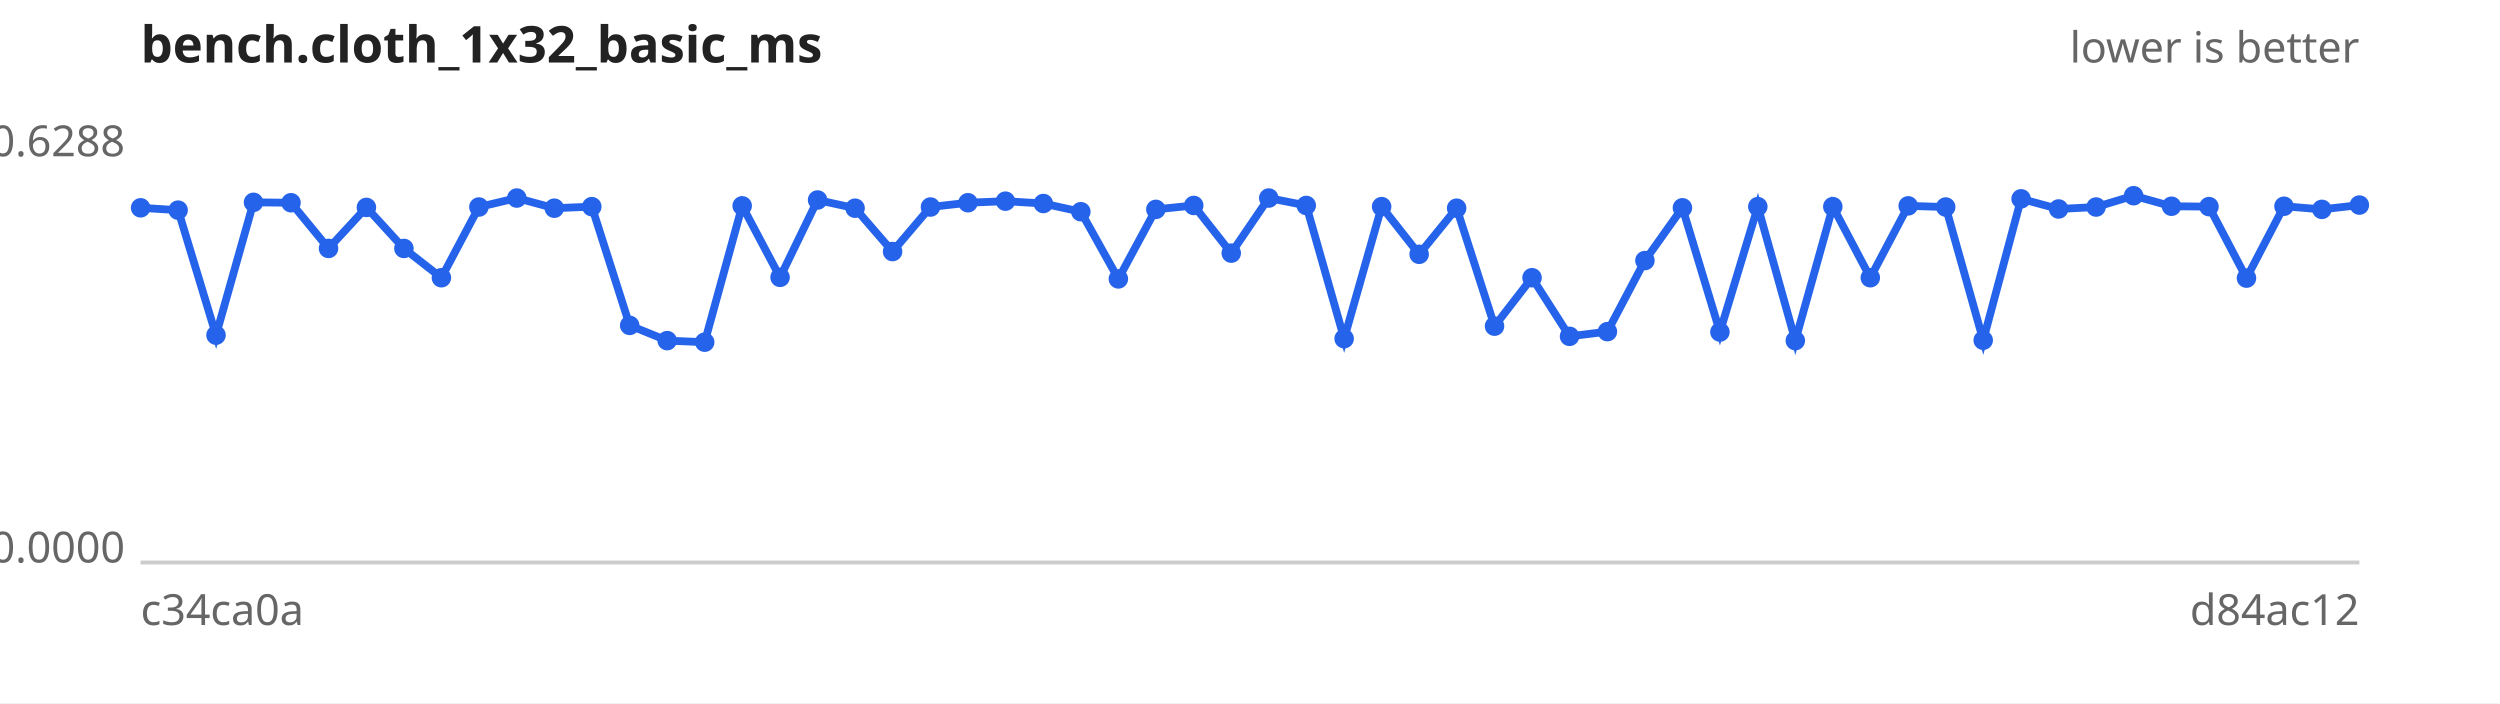
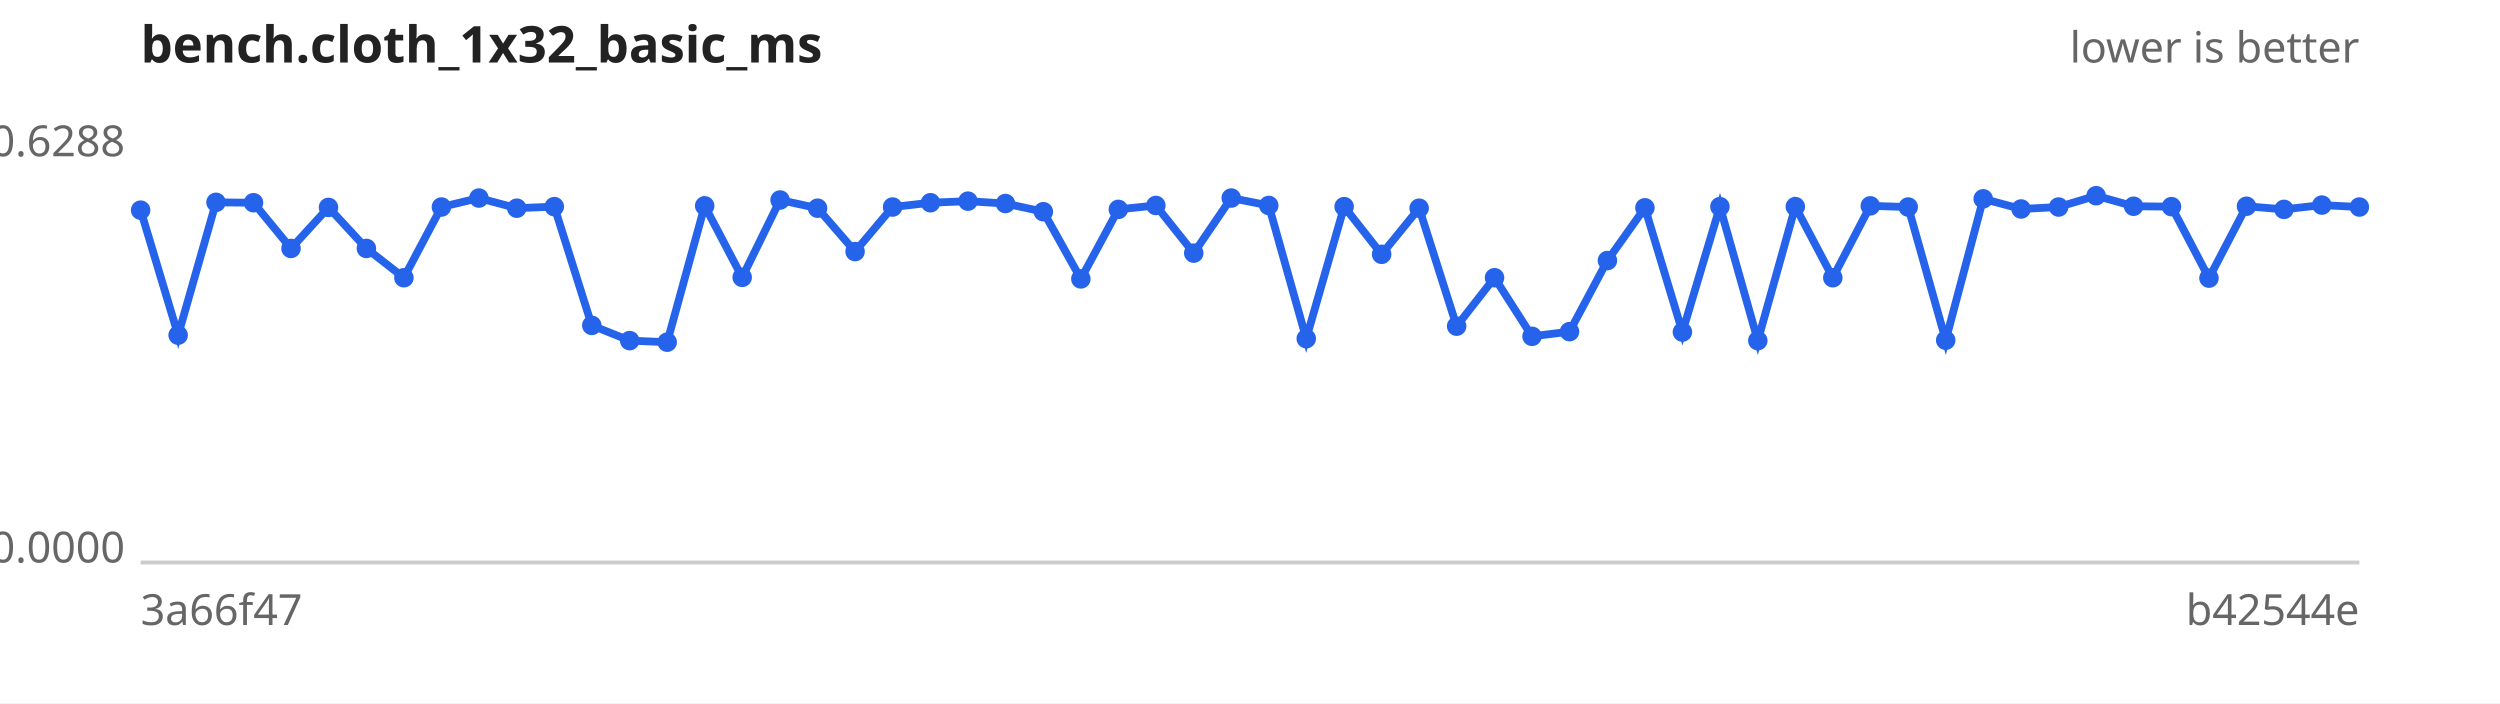
<svg xmlns="http://www.w3.org/2000/svg" width="640" height="180" viewBox="0 0 640 180" font-family="sans-serif" font-size="11">
  <rect width="640" height="180" fill="#ffffff" />
  <text x="36" y="16" font-size="13" font-weight="bold" fill="#222">bench.cloth_1x32_basic_ms</text>
  <text x="604" y="16" text-anchor="end" fill="#666">lower is better</text>
  <line x1="36" y1="144" x2="604" y2="144" stroke="#ccc" />
  <text x="32" y="40.0" text-anchor="end" fill="#666">0.6288</text>
  <text x="32" y="144.0" text-anchor="end" fill="#666">0.0000</text>
-   <text x="36" y="160" fill="#666">c34ca0a</text>
-   <text x="604" y="160" text-anchor="end" fill="#666">d84ac12</text>
-   <path d="M36.0,53.2 L45.6,53.8 L55.3,85.8 L64.9,51.8 L74.5,51.9 L84.1,63.6 L93.8,53.1 L103.4,63.6 L113.0,71.1 L122.6,53.0 L132.3,50.7 L141.9,53.3 L151.5,52.9 L161.2,83.3 L170.8,87.2 L180.4,87.6 L190.0,52.7 L199.7,71.0 L209.3,51.2 L218.9,53.3 L228.5,64.4 L238.2,53.0 L247.8,51.9 L257.4,51.5 L267.1,52.1 L276.7,54.2 L286.3,71.4 L295.9,53.6 L305.6,52.6 L315.2,64.8 L324.8,50.7 L334.4,52.6 L344.1,86.7 L353.7,52.9 L363.3,65.1 L372.9,53.3 L382.6,83.5 L392.2,71.1 L401.8,86.1 L411.5,84.9 L421.1,66.7 L430.7,53.2 L440.3,85.0 L450.0,52.9 L459.6,87.2 L469.2,52.9 L478.8,71.1 L488.5,52.7 L498.1,53.0 L507.7,87.1 L517.4,50.9 L527.0,53.5 L536.6,53.0 L546.2,50.1 L555.9,52.8 L565.5,52.9 L575.1,71.2 L584.7,52.8 L594.4,53.6 L604.0,52.5" fill="none" stroke="#2563eb" stroke-width="2" />
+   <text x="36" y="160" fill="#666">3a66f47</text>
+   <text x="604" y="160" text-anchor="end" fill="#666">b42544e</text>
+   <path d="M36.0,53.8 L45.6,85.8 L55.3,51.8 L64.9,51.9 L74.5,63.6 L84.1,53.1 L93.8,63.6 L103.4,71.1 L113.0,53.0 L122.6,50.7 L132.3,53.3 L141.9,52.9 L151.5,83.3 L161.2,87.2 L170.8,87.6 L180.4,52.7 L190.0,71.0 L199.7,51.2 L209.3,53.3 L218.9,64.4 L228.5,53.0 L238.2,51.9 L247.8,51.5 L257.4,52.1 L267.1,54.2 L276.7,71.4 L286.3,53.6 L295.9,52.6 L305.6,64.8 L315.2,50.7 L324.8,52.6 L334.4,86.7 L344.1,52.9 L353.7,65.1 L363.3,53.3 L372.9,83.5 L382.6,71.1 L392.2,86.1 L401.8,84.9 L411.5,66.7 L421.1,53.2 L430.7,85.0 L440.3,52.9 L450.0,87.2 L459.6,52.9 L469.2,71.1 L478.8,52.7 L488.5,53.0 L498.1,87.1 L507.7,50.9 L517.4,53.5 L527.0,53.0 L536.6,50.1 L546.2,52.8 L555.9,52.9 L565.5,71.2 L575.1,52.8 L584.7,53.6 L594.4,52.5 L604.0,53.0" fill="none" stroke="#2563eb" stroke-width="2" />
  <g fill="#2563eb">
-     <circle cx="36.0" cy="53.2" r="2.5" />
-     <circle cx="45.6" cy="53.8" r="2.5" />
-     <circle cx="55.3" cy="85.8" r="2.5" />
-     <circle cx="64.9" cy="51.8" r="2.5" />
-     <circle cx="74.5" cy="51.9" r="2.5" />
-     <circle cx="84.1" cy="63.6" r="2.5" />
-     <circle cx="93.8" cy="53.1" r="2.5" />
-     <circle cx="103.4" cy="63.6" r="2.5" />
-     <circle cx="113.0" cy="71.1" r="2.5" />
-     <circle cx="122.6" cy="53.0" r="2.5" />
-     <circle cx="132.3" cy="50.7" r="2.5" />
-     <circle cx="141.9" cy="53.3" r="2.5" />
-     <circle cx="151.5" cy="52.9" r="2.5" />
-     <circle cx="161.2" cy="83.3" r="2.5" />
-     <circle cx="170.8" cy="87.2" r="2.5" />
-     <circle cx="180.4" cy="87.6" r="2.5" />
-     <circle cx="190.0" cy="52.7" r="2.5" />
-     <circle cx="199.7" cy="71.0" r="2.5" />
-     <circle cx="209.3" cy="51.2" r="2.5" />
-     <circle cx="218.9" cy="53.3" r="2.5" />
-     <circle cx="228.5" cy="64.4" r="2.5" />
-     <circle cx="238.2" cy="53.0" r="2.5" />
-     <circle cx="247.8" cy="51.9" r="2.5" />
-     <circle cx="257.4" cy="51.5" r="2.5" />
-     <circle cx="267.1" cy="52.1" r="2.5" />
-     <circle cx="276.7" cy="54.2" r="2.5" />
-     <circle cx="286.3" cy="71.4" r="2.5" />
-     <circle cx="295.9" cy="53.6" r="2.5" />
-     <circle cx="305.6" cy="52.6" r="2.5" />
-     <circle cx="315.2" cy="64.8" r="2.5" />
-     <circle cx="324.8" cy="50.7" r="2.5" />
-     <circle cx="334.4" cy="52.6" r="2.5" />
-     <circle cx="344.1" cy="86.7" r="2.5" />
-     <circle cx="353.7" cy="52.9" r="2.5" />
-     <circle cx="363.3" cy="65.1" r="2.5" />
-     <circle cx="372.9" cy="53.3" r="2.5" />
-     <circle cx="382.6" cy="83.5" r="2.5" />
-     <circle cx="392.2" cy="71.1" r="2.5" />
-     <circle cx="401.8" cy="86.1" r="2.5" />
-     <circle cx="411.5" cy="84.9" r="2.5" />
-     <circle cx="421.1" cy="66.7" r="2.5" />
-     <circle cx="430.7" cy="53.2" r="2.5" />
-     <circle cx="440.3" cy="85.0" r="2.5" />
-     <circle cx="450.0" cy="52.9" r="2.5" />
-     <circle cx="459.6" cy="87.2" r="2.5" />
-     <circle cx="469.2" cy="52.9" r="2.5" />
-     <circle cx="478.8" cy="71.1" r="2.5" />
-     <circle cx="488.5" cy="52.7" r="2.5" />
-     <circle cx="498.1" cy="53.0" r="2.5" />
-     <circle cx="507.7" cy="87.1" r="2.5" />
-     <circle cx="517.4" cy="50.9" r="2.5" />
-     <circle cx="527.0" cy="53.5" r="2.5" />
-     <circle cx="536.6" cy="53.0" r="2.5" />
-     <circle cx="546.2" cy="50.1" r="2.5" />
-     <circle cx="555.9" cy="52.8" r="2.5" />
-     <circle cx="565.5" cy="52.9" r="2.5" />
-     <circle cx="575.1" cy="71.2" r="2.5" />
-     <circle cx="584.7" cy="52.8" r="2.5" />
-     <circle cx="594.4" cy="53.6" r="2.5" />
-     <circle cx="604.0" cy="52.5" r="2.5" />
+     <circle cx="36.0" cy="53.8" r="2.5" />
+     <circle cx="45.6" cy="85.8" r="2.5" />
+     <circle cx="55.3" cy="51.8" r="2.5" />
+     <circle cx="64.9" cy="51.9" r="2.5" />
+     <circle cx="74.5" cy="63.6" r="2.5" />
+     <circle cx="84.1" cy="53.1" r="2.5" />
+     <circle cx="93.8" cy="63.6" r="2.5" />
+     <circle cx="103.4" cy="71.1" r="2.5" />
+     <circle cx="113.0" cy="53.0" r="2.5" />
+     <circle cx="122.6" cy="50.7" r="2.5" />
+     <circle cx="132.3" cy="53.3" r="2.5" />
+     <circle cx="141.9" cy="52.9" r="2.5" />
+     <circle cx="151.5" cy="83.3" r="2.5" />
+     <circle cx="161.2" cy="87.2" r="2.5" />
+     <circle cx="170.8" cy="87.6" r="2.5" />
+     <circle cx="180.4" cy="52.7" r="2.5" />
+     <circle cx="190.0" cy="71.0" r="2.5" />
+     <circle cx="199.7" cy="51.2" r="2.5" />
+     <circle cx="209.3" cy="53.3" r="2.5" />
+     <circle cx="218.9" cy="64.4" r="2.5" />
+     <circle cx="228.5" cy="53.0" r="2.5" />
+     <circle cx="238.2" cy="51.9" r="2.5" />
+     <circle cx="247.8" cy="51.5" r="2.5" />
+     <circle cx="257.4" cy="52.1" r="2.5" />
+     <circle cx="267.1" cy="54.2" r="2.5" />
+     <circle cx="276.7" cy="71.4" r="2.5" />
+     <circle cx="286.3" cy="53.6" r="2.5" />
+     <circle cx="295.9" cy="52.6" r="2.5" />
+     <circle cx="305.6" cy="64.8" r="2.5" />
+     <circle cx="315.2" cy="50.7" r="2.5" />
+     <circle cx="324.8" cy="52.6" r="2.5" />
+     <circle cx="334.4" cy="86.7" r="2.5" />
+     <circle cx="344.1" cy="52.9" r="2.5" />
+     <circle cx="353.7" cy="65.1" r="2.5" />
+     <circle cx="363.3" cy="53.3" r="2.5" />
+     <circle cx="372.9" cy="83.5" r="2.5" />
+     <circle cx="382.6" cy="71.1" r="2.5" />
+     <circle cx="392.2" cy="86.1" r="2.5" />
+     <circle cx="401.8" cy="84.9" r="2.5" />
+     <circle cx="411.5" cy="66.7" r="2.5" />
+     <circle cx="421.1" cy="53.2" r="2.5" />
+     <circle cx="430.7" cy="85.0" r="2.5" />
+     <circle cx="440.3" cy="52.9" r="2.5" />
+     <circle cx="450.0" cy="87.2" r="2.5" />
+     <circle cx="459.6" cy="52.9" r="2.5" />
+     <circle cx="469.2" cy="71.1" r="2.5" />
+     <circle cx="478.8" cy="52.7" r="2.5" />
+     <circle cx="488.5" cy="53.0" r="2.5" />
+     <circle cx="498.1" cy="87.1" r="2.5" />
+     <circle cx="507.7" cy="50.9" r="2.5" />
+     <circle cx="517.4" cy="53.5" r="2.5" />
+     <circle cx="527.0" cy="53.0" r="2.5" />
+     <circle cx="536.6" cy="50.1" r="2.5" />
+     <circle cx="546.2" cy="52.8" r="2.5" />
+     <circle cx="555.9" cy="52.9" r="2.5" />
+     <circle cx="565.5" cy="71.2" r="2.5" />
+     <circle cx="575.1" cy="52.8" r="2.5" />
+     <circle cx="584.7" cy="53.6" r="2.5" />
+     <circle cx="594.4" cy="52.5" r="2.5" />
+     <circle cx="604.0" cy="53.0" r="2.5" />
  </g>
</svg>
